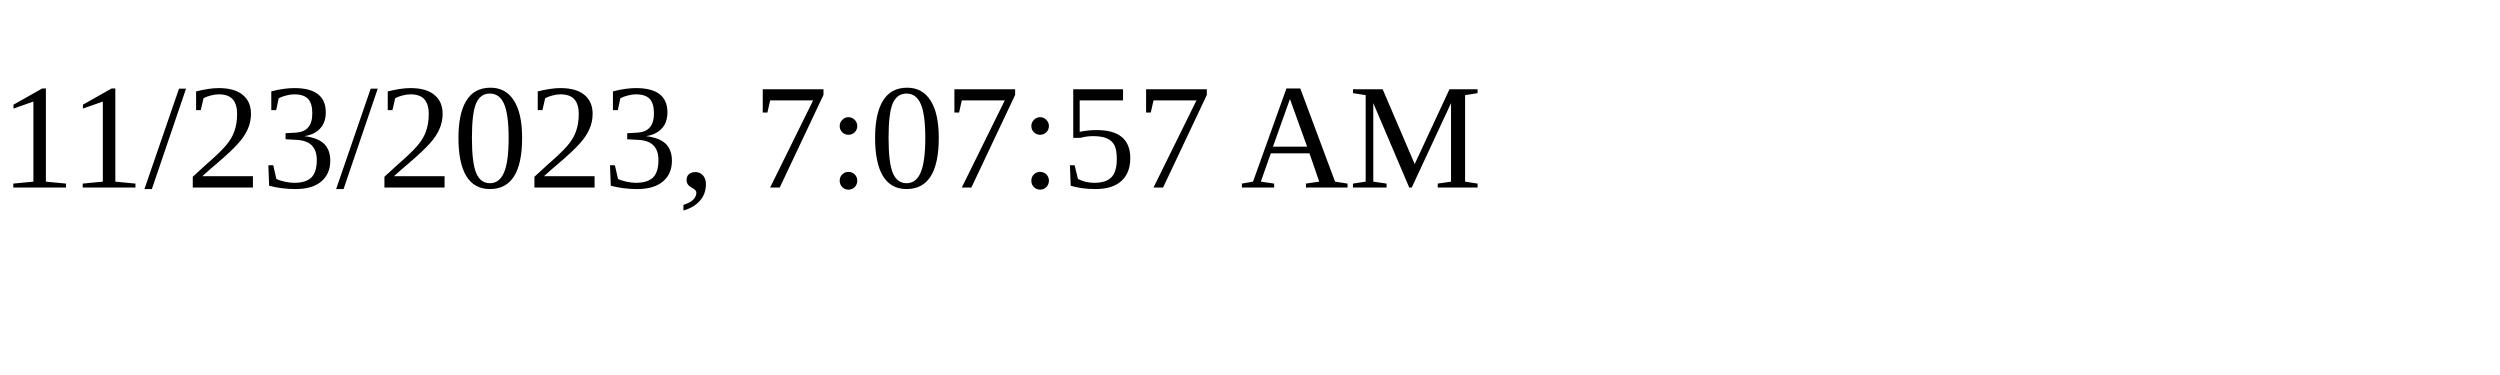
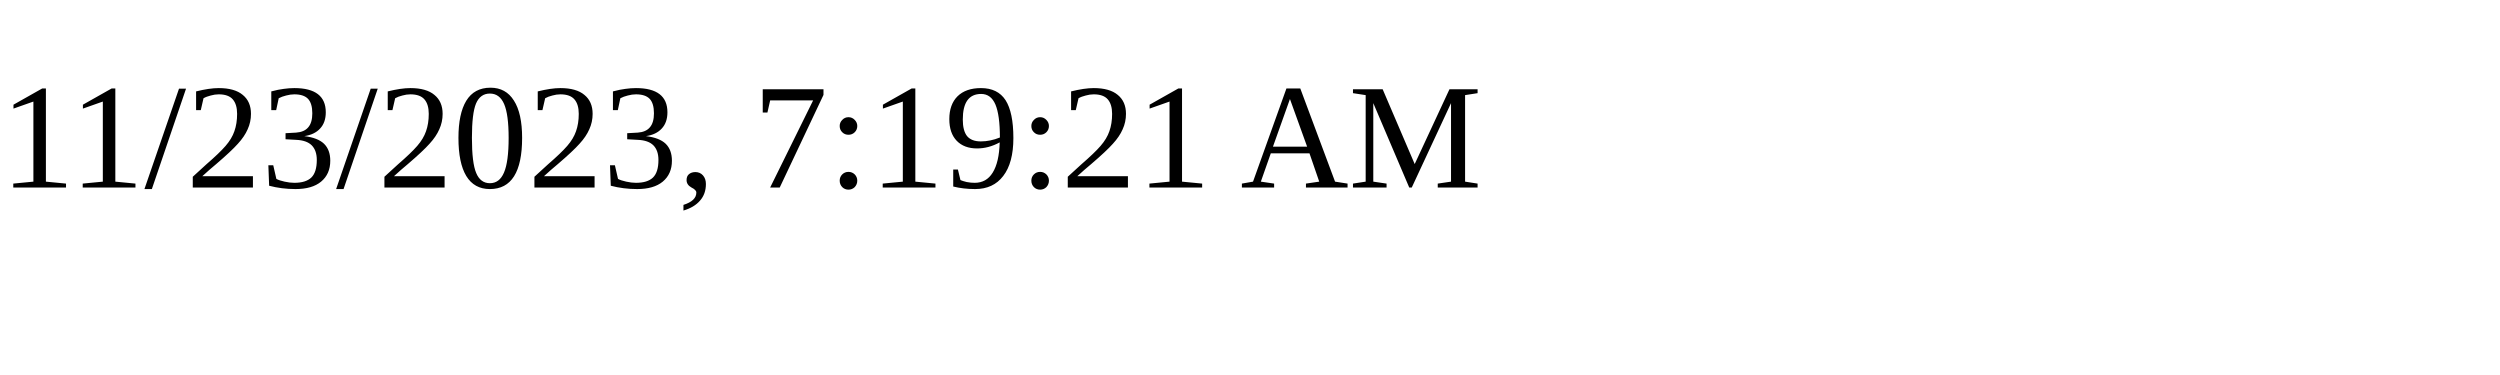
<svg xmlns="http://www.w3.org/2000/svg" height="30" width="200">
-   <text x="0" y="15">11/23/2023, 7:07:57 AM</text>
+   <text x="0" y="15">11/23/2023, 7:19:21 AM</text>
</svg>
